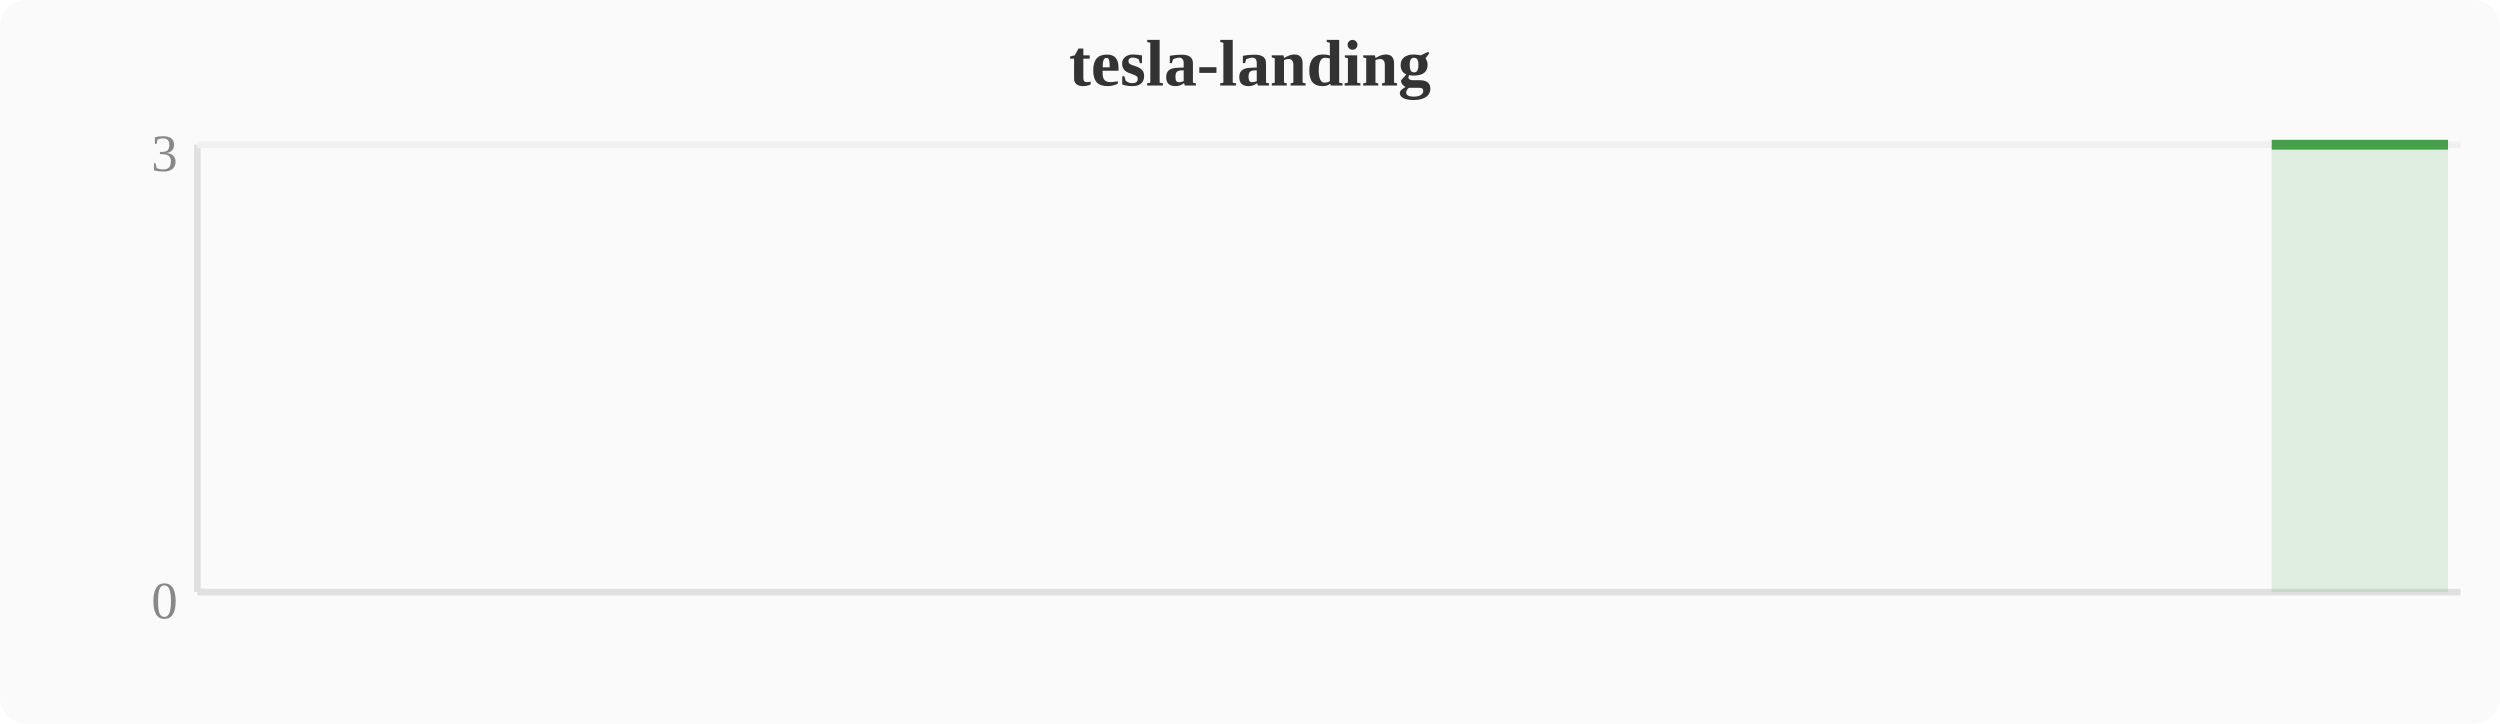
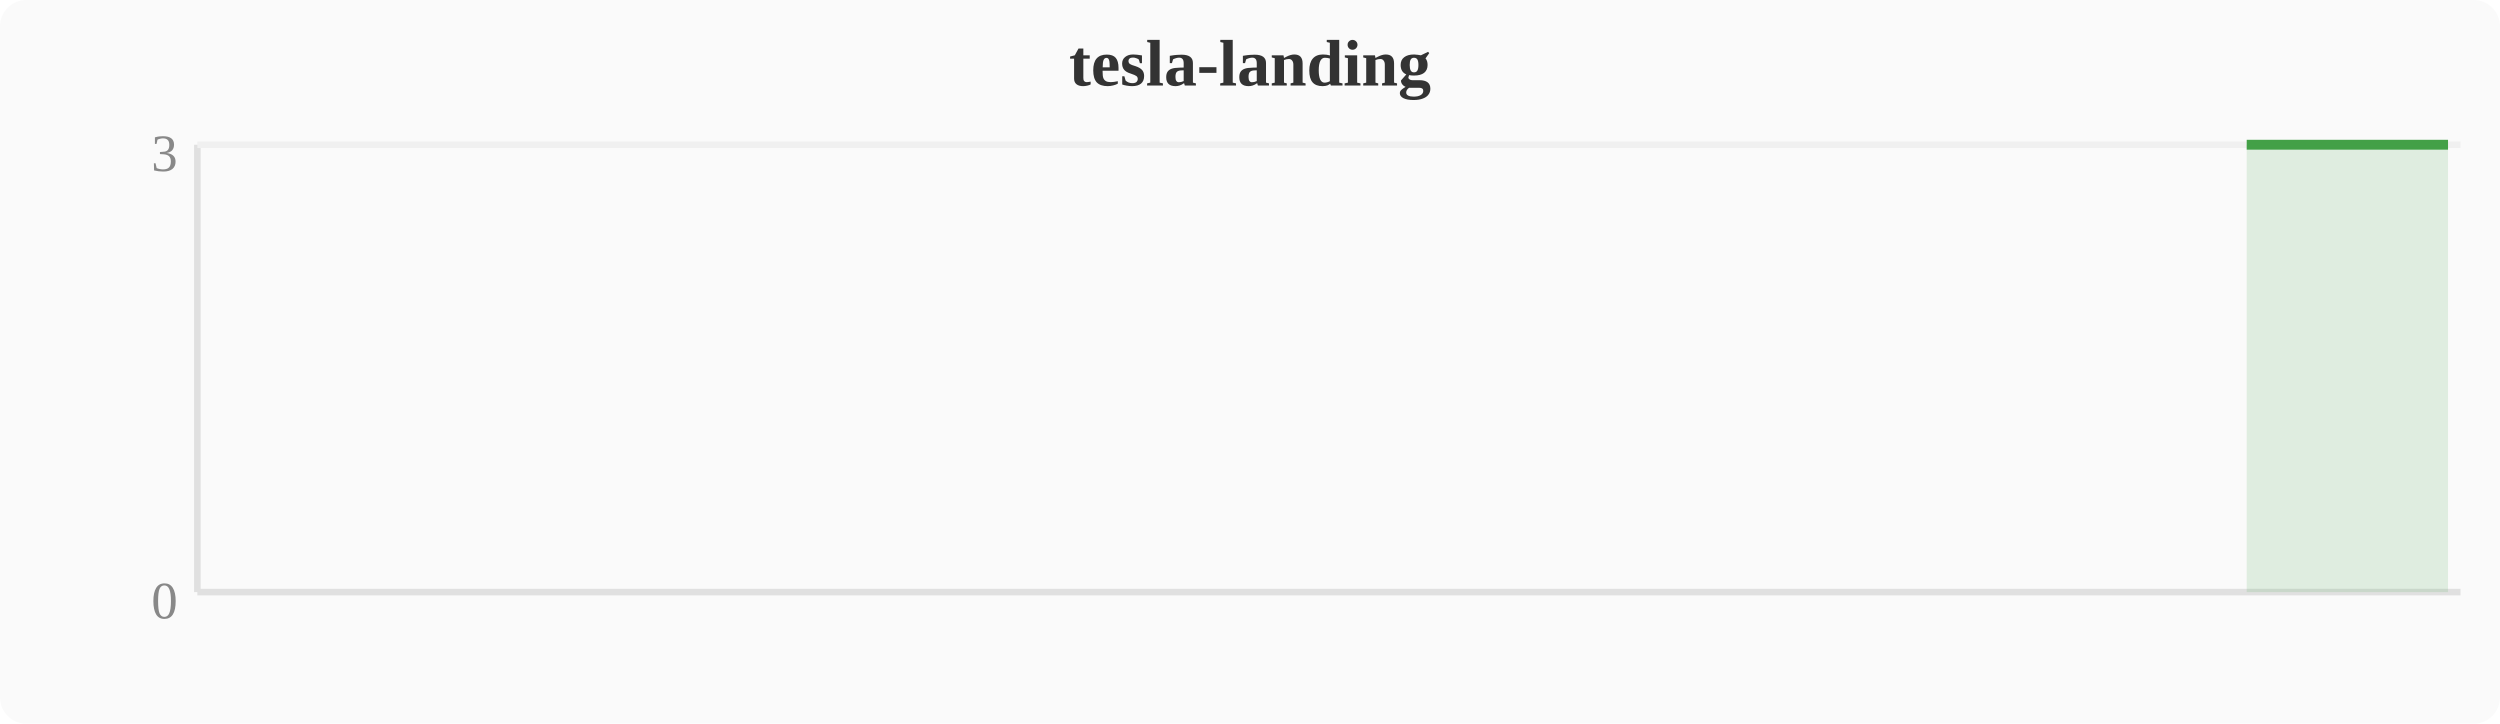
<svg xmlns="http://www.w3.org/2000/svg" width="380" height="110" viewBox="0 0 380 110">
  <rect width="380" height="110" fill="#fafafa" rx="4" />
  <text x="190" y="13" text-anchor="middle" font-size="10" font-weight="bold" fill="#333">tesla-landing</text>
  <line x1="30" y1="22" x2="30" y2="90" stroke="#e0e0e0" stroke-width="1" />
  <line x1="30" y1="90" x2="374" y2="90" stroke="#e0e0e0" stroke-width="1" />
  <line x1="30" y1="22" x2="374" y2="22" stroke="#f0f0f0" stroke-width="1" />
  <text x="27" y="94" text-anchor="end" font-size="8" fill="#888">0</text>
  <text x="27" y="26" text-anchor="end" font-size="8" fill="#888">3</text>
-   <polygon points="345.3,22.0 349.2,22.0 353.0,22.0 356.8,22.0 360.6,22.0 364.4,22.0 368.3,22.0 372.1,22.0 372.1,90 345.3,90" fill="#43a047" opacity="0.15" />
-   <polyline points="345.3,22.0 349.2,22.0 353.0,22.0 356.8,22.0 360.6,22.0 364.4,22.0 368.3,22.0 372.1,22.0" fill="none" stroke="#43a047" stroke-width="1.5" stroke-linejoin="round" />
+   <polygon points="341.5,22.0 345.3,22.0 349.2,22.0 353.0,22.0 356.8,22.0 360.6,22.0 364.4,22.0 368.3,22.0 372.1,22.0 372.1,90 341.5,90" fill="#43a047" opacity="0.15" />
+   <polyline points="341.5,22.0 345.3,22.0 349.2,22.0 353.0,22.0 356.8,22.0 360.6,22.0 364.4,22.0 368.3,22.0 372.1,22.0" fill="none" stroke="#43a047" stroke-width="1.5" stroke-linejoin="round" />
</svg>
